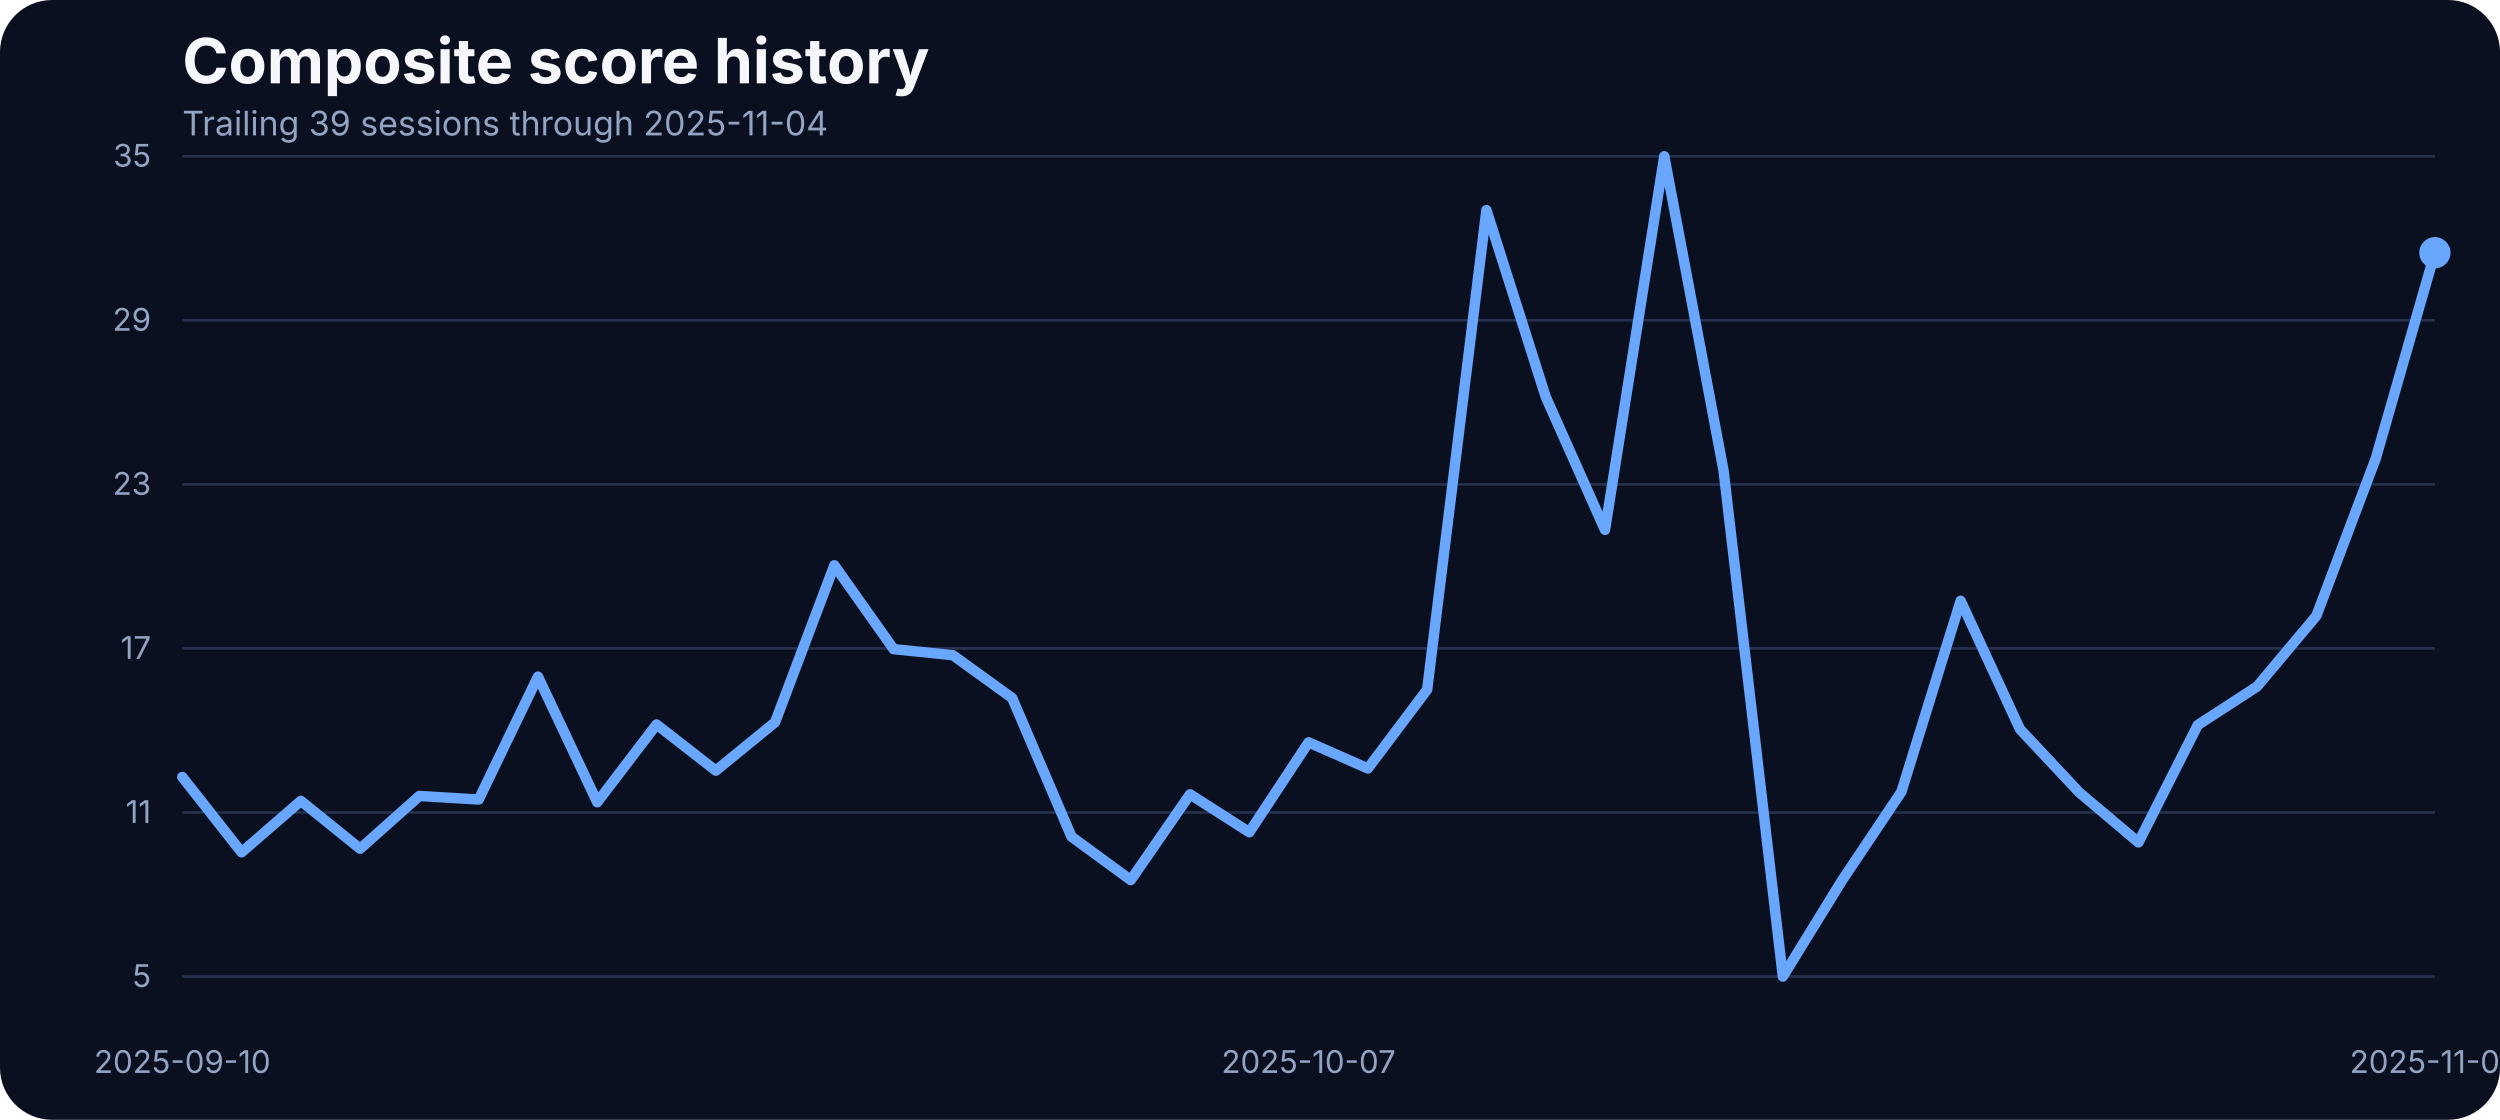
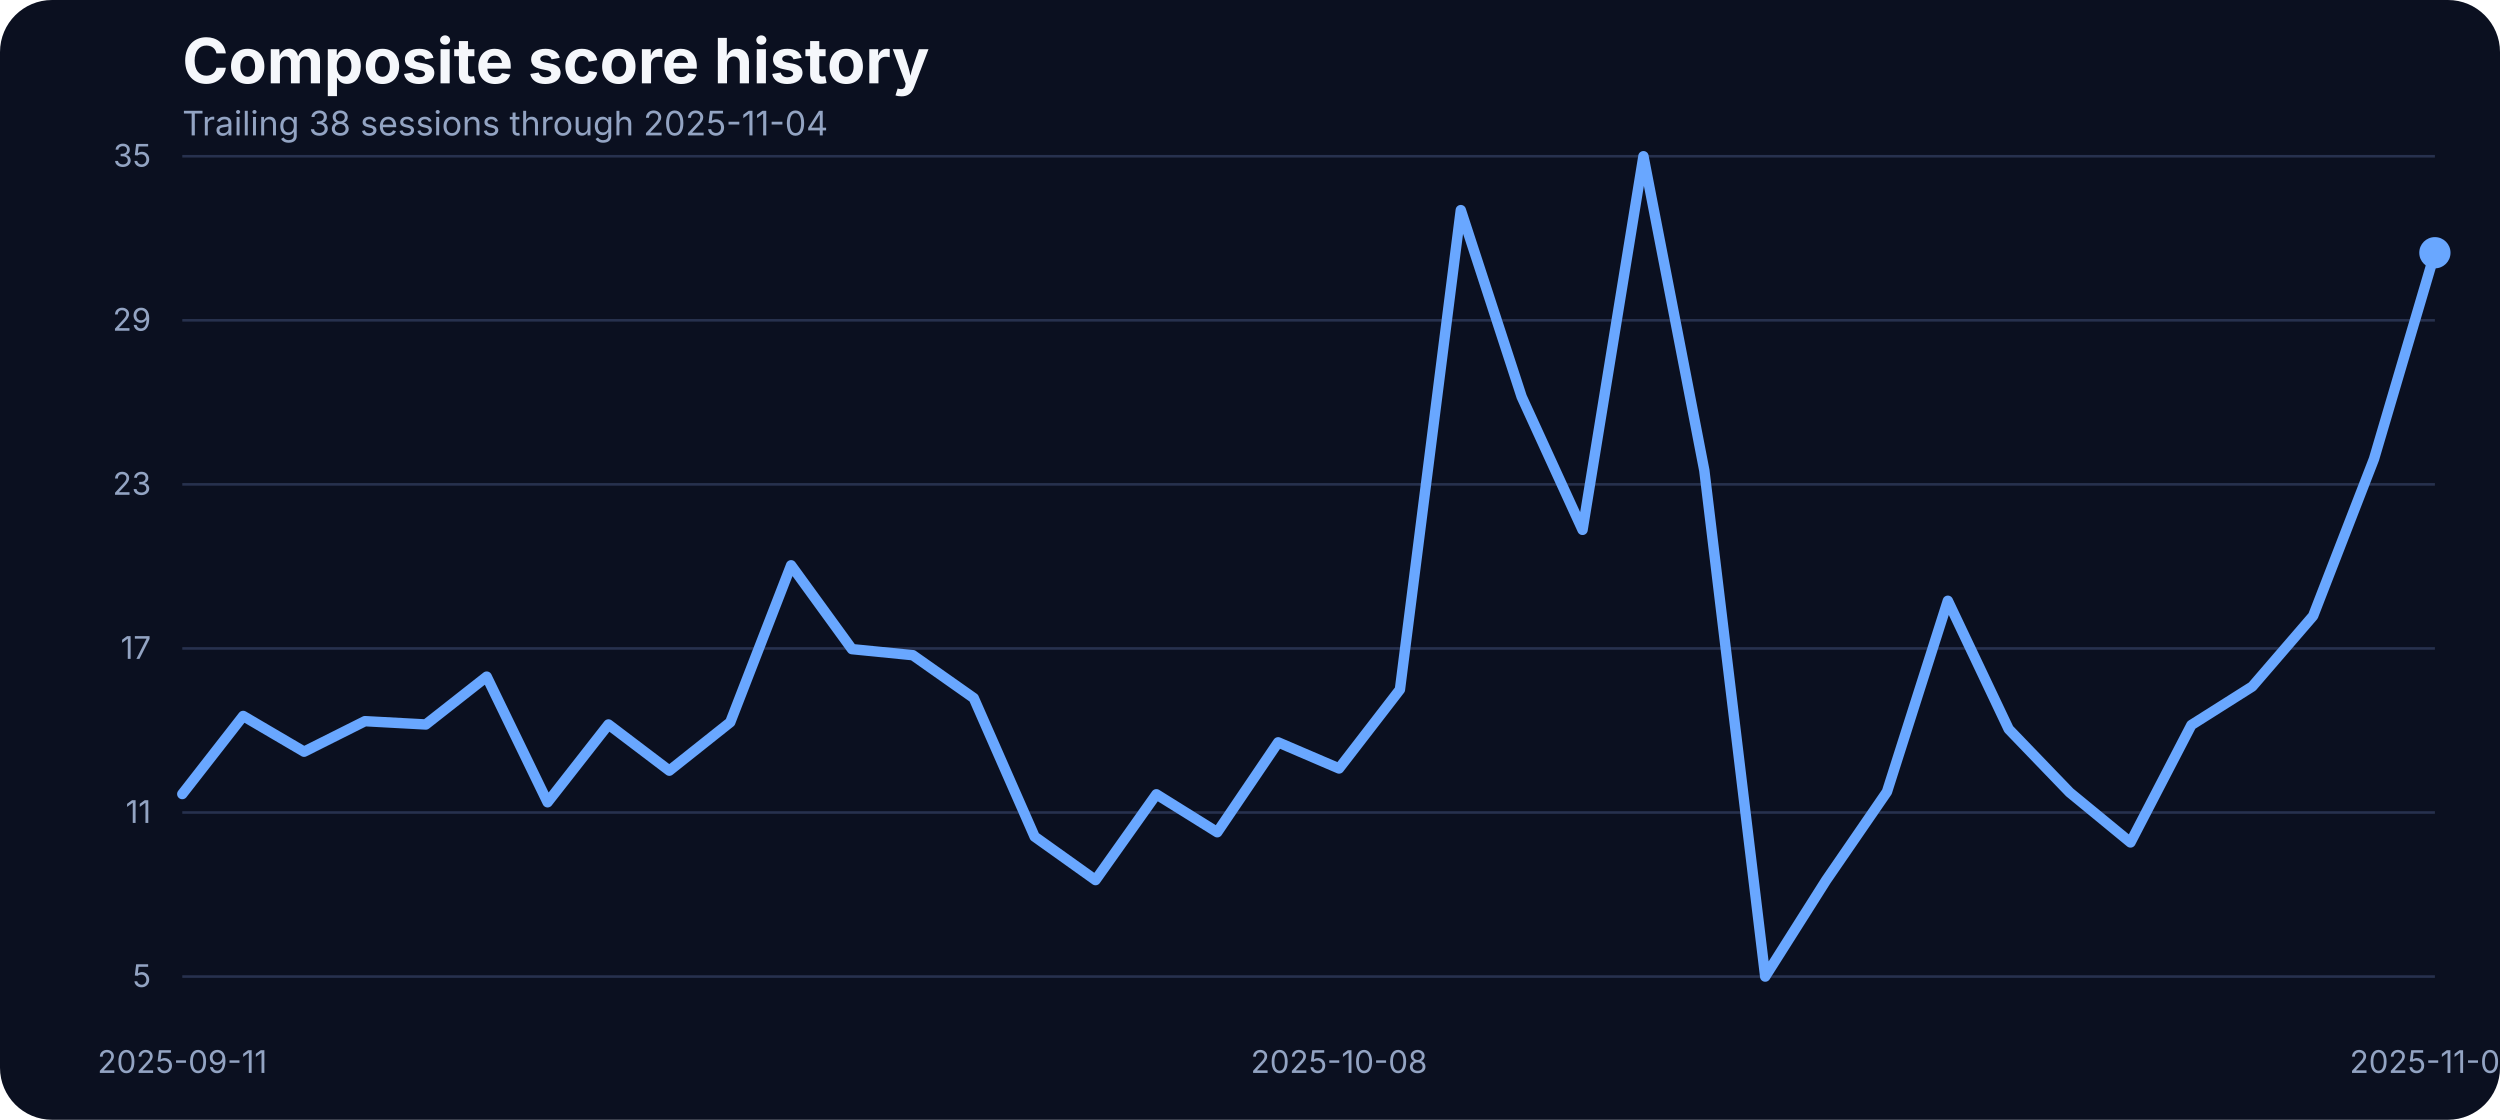
<svg xmlns="http://www.w3.org/2000/svg" width="960" height="430" viewBox="0 0 960 430" role="img" aria-label="Composite score history">
  <rect width="100%" height="100%" fill="#0b1020" rx="20" />
  <text x="70" y="32" fill="#f5f7fb" font-family="Inter, Arial, sans-serif" font-size="24" font-weight="700">Composite score history</text>
-   <text x="70" y="52" fill="#93a4c3" font-family="Inter, Arial, sans-serif" font-size="13">Trailing 39 sessions through 2025-11-04</text>
+   <text x="70" y="52" fill="#93a4c3" font-family="Inter, Arial, sans-serif" font-size="13">Trailing 38 sessions through 2025-11-04</text>
  <line x1="70" x2="935" y1="375.00" y2="375.00" stroke="#27314e" stroke-width="1" />
  <text x="58" y="379.00" text-anchor="end" fill="#93a4c3" font-family="Inter, Arial, sans-serif" font-size="12">5</text>
  <line x1="70" x2="935" y1="312.00" y2="312.00" stroke="#27314e" stroke-width="1" />
  <text x="58" y="316.00" text-anchor="end" fill="#93a4c3" font-family="Inter, Arial, sans-serif" font-size="12">11</text>
  <line x1="70" x2="935" y1="249.00" y2="249.00" stroke="#27314e" stroke-width="1" />
  <text x="58" y="253.00" text-anchor="end" fill="#93a4c3" font-family="Inter, Arial, sans-serif" font-size="12">17</text>
  <line x1="70" x2="935" y1="186.00" y2="186.00" stroke="#27314e" stroke-width="1" />
  <text x="58" y="190.00" text-anchor="end" fill="#93a4c3" font-family="Inter, Arial, sans-serif" font-size="12">23</text>
  <line x1="70" x2="935" y1="123.00" y2="123.00" stroke="#27314e" stroke-width="1" />
  <text x="58" y="127.00" text-anchor="end" fill="#93a4c3" font-family="Inter, Arial, sans-serif" font-size="12">29</text>
  <line x1="70" x2="935" y1="60.00" y2="60.00" stroke="#27314e" stroke-width="1" />
  <text x="58" y="64.00" text-anchor="end" fill="#93a4c3" font-family="Inter, Arial, sans-serif" font-size="12">35</text>
-   <text x="70.00" y="412" text-anchor="middle" fill="#93a4c3" font-family="Inter, Arial, sans-serif" font-size="12">2025-09-10</text>
-   <text x="502.50" y="412" text-anchor="middle" fill="#93a4c3" font-family="Inter, Arial, sans-serif" font-size="12">2025-10-07</text>
+   <text x="70.00" y="412" text-anchor="middle" fill="#93a4c3" font-family="Inter, Arial, sans-serif" font-size="12">2025-09-11</text>
+   <text x="514.19" y="412" text-anchor="middle" fill="#93a4c3" font-family="Inter, Arial, sans-serif" font-size="12">2025-10-08</text>
  <text x="935.00" y="412" text-anchor="middle" fill="#93a4c3" font-family="Inter, Arial, sans-serif" font-size="12">2025-11-04</text>
-   <path d="M 70.00 298.36 L 92.76 327.29 L 115.53 307.55 L 138.29 325.91 L 161.05 305.65 L 183.82 307.02 L 206.58 259.83 L 229.34 308.07 L 252.11 278.20 L 274.87 295.93 L 297.63 277.35 L 320.39 217.08 L 343.16 249.27 L 365.92 251.60 L 388.68 268.06 L 411.45 321.27 L 434.21 337.95 L 456.97 305.01 L 479.74 319.58 L 502.50 285.06 L 525.26 295.09 L 548.03 264.79 L 570.79 80.69 L 593.55 152.37 L 616.32 203.46 L 639.08 60.00 L 661.84 180.66 L 684.61 375.00 L 707.37 338.05 L 730.13 304.06 L 752.89 230.70 L 775.66 279.99 L 798.42 304.27 L 821.18 323.49 L 843.95 278.41 L 866.71 263.63 L 889.47 236.50 L 912.24 176.22 L 935.00 97.05" fill="none" stroke="#69a7ff" stroke-width="4" stroke-linecap="round" stroke-linejoin="round" />
+   <path d="M 70.00 304.91 L 93.38 274.93 L 116.76 288.65 L 140.14 276.93 L 163.51 278.20 L 186.89 259.83 L 210.27 308.07 L 233.65 278.20 L 257.03 295.93 L 280.41 277.35 L 303.78 217.08 L 327.16 249.27 L 350.54 251.60 L 373.92 268.06 L 397.30 321.27 L 420.68 337.95 L 444.05 305.01 L 467.43 319.58 L 490.81 285.06 L 514.19 295.09 L 537.57 264.79 L 560.95 80.69 L 584.32 152.37 L 607.70 203.46 L 631.08 60.00 L 654.46 180.66 L 677.84 375.00 L 701.22 338.05 L 724.59 304.06 L 747.97 230.70 L 771.35 279.99 L 794.73 304.27 L 818.11 323.49 L 841.49 278.41 L 864.86 263.63 L 888.24 236.50 L 911.62 176.22 L 935.00 97.05" fill="none" stroke="#69a7ff" stroke-width="4" stroke-linecap="round" stroke-linejoin="round" />
  <circle cx="935.00" cy="97.05" r="6" fill="#69a7ff" />
</svg>
